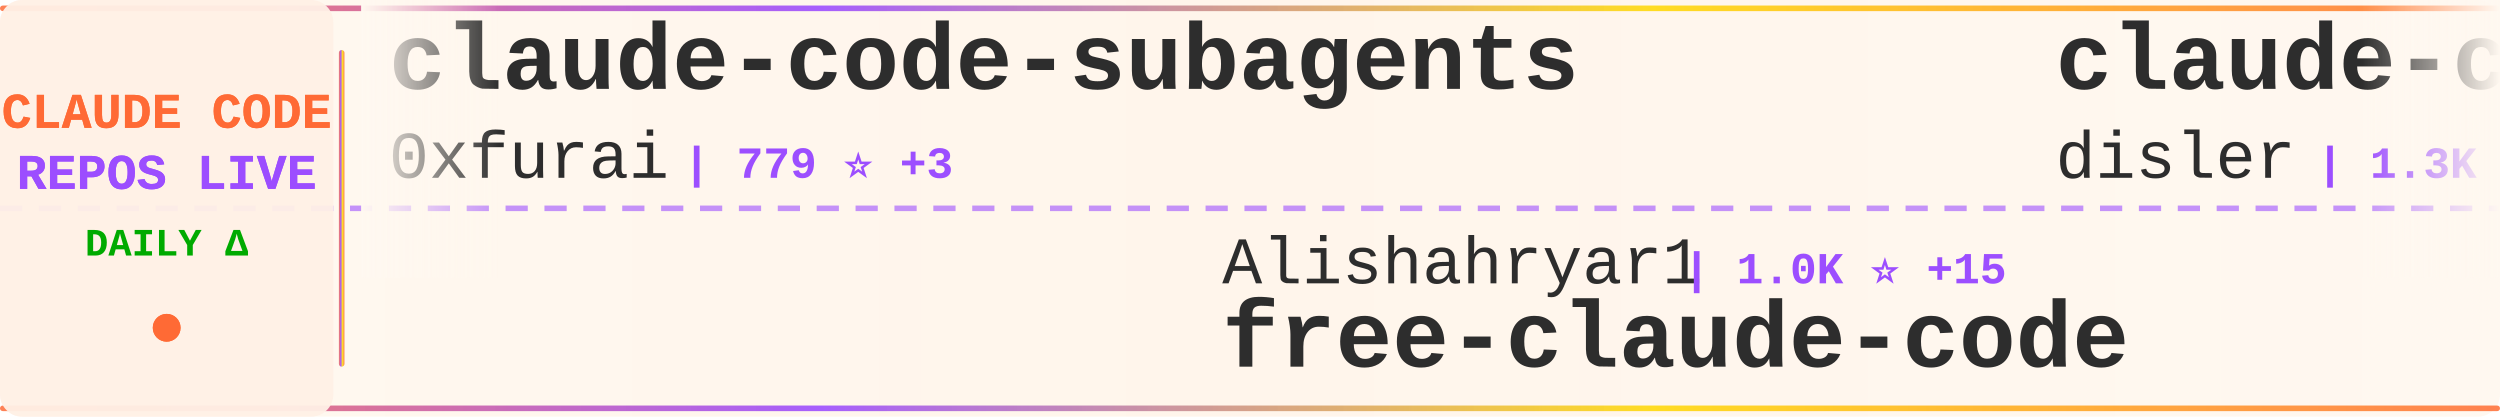
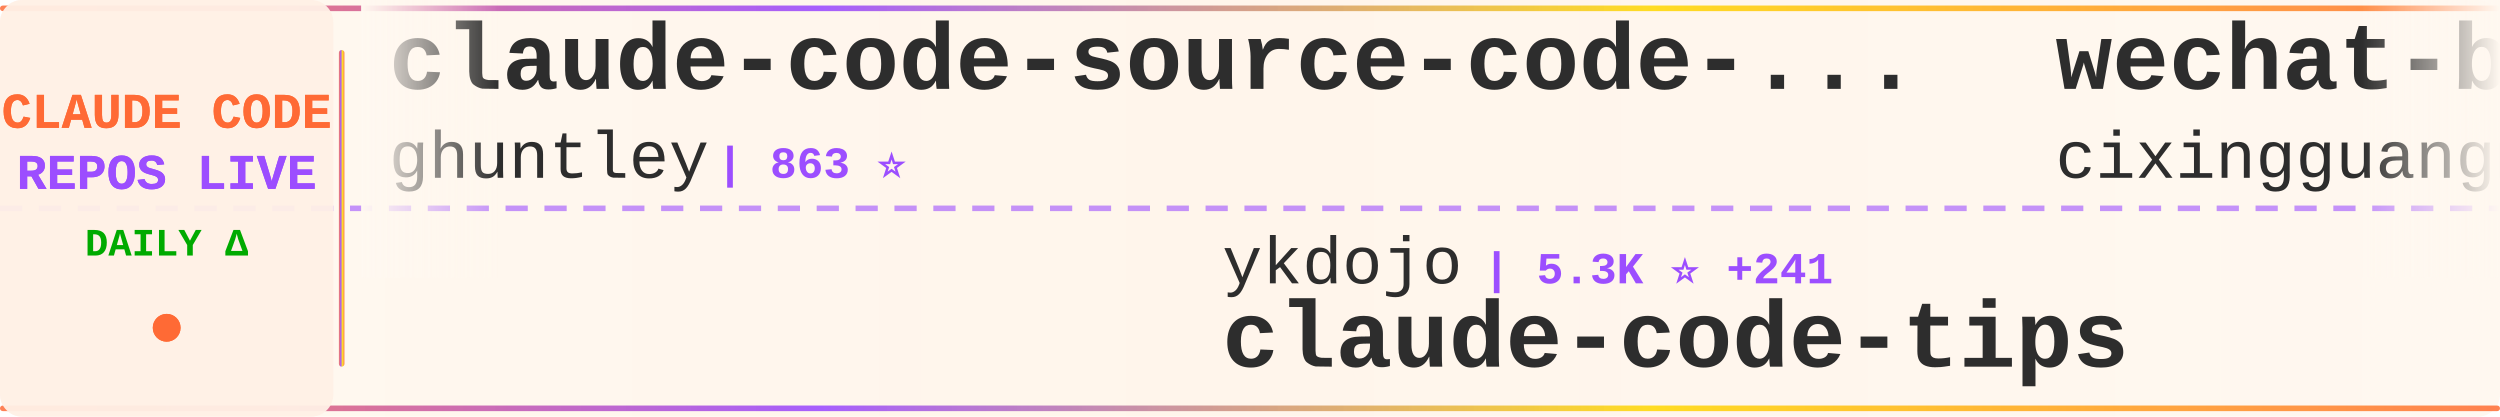
<svg xmlns="http://www.w3.org/2000/svg" width="900" height="150">
  <defs>
    <linearGradient id="tickerBg" x1="0%" y1="0%" x2="100%" y2="0%">
      <stop offset="0%" style="stop-color:#fff8f0;stop-opacity:0.98" />
      <stop offset="50%" style="stop-color:#fff5eb;stop-opacity:1" />
      <stop offset="100%" style="stop-color:#fff8f0;stop-opacity:0.98" />
    </linearGradient>
    <linearGradient id="borderGrad" x1="0%" y1="0%" x2="100%" y2="0%">
      <stop offset="0%" style="stop-color:#FF6B35;stop-opacity:0.85">
        <animate attributeName="stop-opacity" values="0.85;1;0.85" dur="2s" repeatCount="indefinite" />
      </stop>
      <stop offset="33%" style="stop-color:#9C4EFF;stop-opacity:0.9">
        <animate attributeName="stop-opacity" values="0.9;1;0.9" dur="2.2s" repeatCount="indefinite" />
      </stop>
      <stop offset="66%" style="stop-color:#FFD700;stop-opacity:0.85">
        <animate attributeName="stop-opacity" values="0.85;1;0.85" dur="1.8s" repeatCount="indefinite" />
      </stop>
      <stop offset="100%" style="stop-color:#FF6B35;stop-opacity:0.85">
        <animate attributeName="stop-opacity" values="0.85;1;0.85" dur="2s" repeatCount="indefinite" />
      </stop>
    </linearGradient>
    <filter id="textGlow">
      <feGaussianBlur stdDeviation="0.15" result="coloredBlur" />
      <feMerge>
        <feMergeNode in="coloredBlur" />
        <feMergeNode in="SourceGraphic" />
      </feMerge>
    </filter>
    <filter id="metricGlow">
      <feGaussianBlur stdDeviation="0.2" result="coloredBlur" />
      <feMerge>
        <feMergeNode in="coloredBlur" />
        <feMergeNode in="SourceGraphic" />
      </feMerge>
    </filter>
    <linearGradient id="leftFade" x1="0%" y1="0%" x2="100%" y2="0%">
      <stop offset="0%" style="stop-color:#fff8f0;stop-opacity:1" />
      <stop offset="100%" style="stop-color:#fff8f0;stop-opacity:0" />
    </linearGradient>
    <linearGradient id="rightFade" x1="0%" y1="0%" x2="100%" y2="0%">
      <stop offset="0%" style="stop-color:#fff8f0;stop-opacity:0" />
      <stop offset="100%" style="stop-color:#fff8f0;stop-opacity:1" />
    </linearGradient>
  </defs>
  <rect width="900" height="150" fill="url(#tickerBg)" rx="8" />
  <rect x="0" y="2" width="900" height="2" fill="url(#borderGrad)" rx="1" />
  <rect x="0" y="146" width="900" height="2" fill="url(#borderGrad)" rx="1" />
  <line x1="0" y1="75" x2="900" y2="75" stroke="#9C4EFF" stroke-width="2" stroke-dasharray="8 6" opacity="0.6" />
  <rect x="0" y="0" width="120" height="150" fill="#fff0e6" opacity="0.95" rx="8" />
  <text x="60" y="46" font-family="'Courier New', monospace" font-size="18" font-weight="bold" fill="#FF6B35" text-anchor="middle" filter="url(#textGlow)">
    CLAUDE CODE
  </text>
  <text x="60" y="68" font-family="'Courier New', monospace" font-size="18" font-weight="bold" fill="#9C4EFF" text-anchor="middle" filter="url(#textGlow)">
    REPOS LIVE
  </text>
  <text x="60" y="92" font-family="'Courier New', monospace" font-size="14" font-weight="bold" fill="#00aa00" text-anchor="middle">
    DAILY Δ
  </text>
  <circle cx="60" cy="118" r="5" fill="#FF6B35" filter="url(#metricGlow)">
    <animate attributeName="r" values="4;6;4" dur="1.5s" repeatCount="indefinite" />
    <animate attributeName="opacity" values="0.6;1;0.6" dur="1.5s" repeatCount="indefinite" />
  </circle>
  <rect x="122" y="18" width="2" height="114" fill="url(#borderGrad)" rx="1" />
  <clipPath id="tickerClip">
    <rect x="130" y="0" width="770" height="150" />
  </clipPath>
  <g clip-path="url(#tickerClip)">
    <g id="tickerItems">
      <animateTransform attributeName="transform" attributeType="XML" type="translate" from="0 0" to="-3000 0" dur="54s" repeatCount="indefinite" />
      <g transform="translate(0, 0)">
-         <text x="140" y="32" font-family="'Courier New', monospace" font-size="34" font-weight="bold" fill="#2d2d2d">claude-code-subagents</text>
-         <text x="140" y="64" font-family="'Courier New', monospace" font-size="24" font-weight="normal" fill="#2d2d2d" opacity="1.0">0xfurai</text>
-         <text x="246" y="64" font-family="'Courier New', monospace" font-size="16" font-weight="bold" fill="#9C4EFF"> | 779 ⭐ +3</text>
+         <text x="140" y="32" font-family="'Courier New', monospace" font-size="34" font-weight="bold" fill="#2d2d2d">claude-code-source-code-...</text>
+         <text x="140" y="64" font-family="'Courier New', monospace" font-size="24" font-weight="normal" fill="#2d2d2d" opacity="1.0">ghuntley</text>
+         <text x="258" y="64" font-family="'Courier New', monospace" font-size="16" font-weight="bold" fill="#9C4EFF"> | 863 ⭐</text>
      </g>
      <g transform="translate(300, 0)">
-         <text x="140" y="102" font-family="'Courier New', monospace" font-size="24" font-weight="normal" fill="#2d2d2d" opacity="1.0">Alishahryar1</text>
-         <text x="306" y="102" font-family="'Courier New', monospace" font-size="16" font-weight="bold" fill="#9C4EFF"> | 1.0K ⭐ +15</text>
-         <text x="140" y="132" font-family="'Courier New', monospace" font-size="34" font-weight="bold" fill="#2d2d2d">free-claude-code</text>
+         <text x="140" y="102" font-family="'Courier New', monospace" font-size="24" font-weight="normal" fill="#2d2d2d" opacity="1.0">ykdojo</text>
+         <text x="234" y="102" font-family="'Courier New', monospace" font-size="16" font-weight="bold" fill="#9C4EFF"> | 5.3K ⭐ +241</text>
+         <text x="140" y="132" font-family="'Courier New', monospace" font-size="34" font-weight="bold" fill="#2d2d2d">claude-code-tips</text>
      </g>
      <g transform="translate(600, 0)">
-         <text x="140" y="32" font-family="'Courier New', monospace" font-size="34" font-weight="bold" fill="#2d2d2d">claude-code-hooks-multi-...</text>
-         <text x="140" y="64" font-family="'Courier New', monospace" font-size="24" font-weight="normal" fill="#2d2d2d" opacity="1.0">disler</text>
-         <text x="234" y="64" font-family="'Courier New', monospace" font-size="16" font-weight="bold" fill="#9C4EFF"> | 1.3K ⭐ +5</text>
+         <text x="140" y="32" font-family="'Courier New', monospace" font-size="34" font-weight="bold" fill="#2d2d2d">wechat-bot</text>
+         <text x="140" y="64" font-family="'Courier New', monospace" font-size="24" font-weight="normal" fill="#2d2d2d" opacity="1.0">cixingguangming55555</text>
+         <text x="402" y="64" font-family="'Courier New', monospace" font-size="16" font-weight="bold" fill="#9C4EFF"> | 2.5K ⭐</text>
      </g>
      <g transform="translate(900, 0)">
-         <text x="140" y="102" font-family="'Courier New', monospace" font-size="24" font-weight="normal" fill="#2d2d2d" opacity="1.0">andrepimenta</text>
-         <text x="306" y="102" font-family="'Courier New', monospace" font-size="16" font-weight="bold" fill="#9C4EFF"> | 1.0K ⭐</text>
-         <text x="140" y="132" font-family="'Courier New', monospace" font-size="34" font-weight="bold" fill="#2d2d2d">claude-code-chat</text>
+         <text x="140" y="102" font-family="'Courier New', monospace" font-size="24" font-weight="normal" fill="#2d2d2d" opacity="1.0">qwibitai</text>
+         <text x="258" y="102" font-family="'Courier New', monospace" font-size="16" font-weight="bold" fill="#9C4EFF"> | 23.9K ⭐ +299</text>
+         <text x="140" y="132" font-family="'Courier New', monospace" font-size="34" font-weight="bold" fill="#2d2d2d">nanoclaw</text>
      </g>
      <g transform="translate(1200, 0)">
-         <text x="140" y="32" font-family="'Courier New', monospace" font-size="34" font-weight="bold" fill="#2d2d2d">claude-code.nvim</text>
-         <text x="140" y="64" font-family="'Courier New', monospace" font-size="24" font-weight="normal" fill="#2d2d2d" opacity="1.0">greggh</text>
-         <text x="234" y="64" font-family="'Courier New', monospace" font-size="16" font-weight="bold" fill="#9C4EFF"> | 1.9K ⭐ +7</text>
+         <text x="140" y="32" font-family="'Courier New', monospace" font-size="34" font-weight="bold" fill="#2d2d2d">claude-code-tools</text>
+         <text x="140" y="64" font-family="'Courier New', monospace" font-size="24" font-weight="normal" fill="#2d2d2d" opacity="1.0">pchalasani</text>
+         <text x="282" y="64" font-family="'Courier New', monospace" font-size="16" font-weight="bold" fill="#9C4EFF"> | 1.6K ⭐ +4</text>
      </g>
      <g transform="translate(1500, 0)">
-         <text x="140" y="102" font-family="'Courier New', monospace" font-size="24" font-weight="normal" fill="#2d2d2d" opacity="1.0">anthropics</text>
-         <text x="282" y="102" font-family="'Courier New', monospace" font-size="16" font-weight="bold" fill="#9C4EFF"> | 5.5K ⭐ +29</text>
-         <text x="140" y="132" font-family="'Courier New', monospace" font-size="34" font-weight="bold" fill="#2d2d2d">claude-agent-sdk-python</text>
+         <text x="140" y="102" font-family="'Courier New', monospace" font-size="24" font-weight="normal" fill="#2d2d2d" opacity="1.0">greggh</text>
+         <text x="234" y="102" font-family="'Courier New', monospace" font-size="16" font-weight="bold" fill="#9C4EFF"> | 1.9K ⭐ +8</text>
+         <text x="140" y="132" font-family="'Courier New', monospace" font-size="34" font-weight="bold" fill="#2d2d2d">claude-code.nvim</text>
      </g>
      <g transform="translate(1800, 0)">
-         <text x="140" y="32" font-family="'Courier New', monospace" font-size="34" font-weight="bold" fill="#2d2d2d">vibe-kanban</text>
-         <text x="140" y="64" font-family="'Courier New', monospace" font-size="24" font-weight="normal" fill="#2d2d2d" opacity="1.0">BloopAI</text>
-         <text x="246" y="64" font-family="'Courier New', monospace" font-size="16" font-weight="bold" fill="#9C4EFF"> | 23.3K ⭐ +70</text>
+         <text x="140" y="32" font-family="'Courier New', monospace" font-size="34" font-weight="bold" fill="#2d2d2d">claude-code-hub</text>
+         <text x="140" y="64" font-family="'Courier New', monospace" font-size="24" font-weight="normal" fill="#2d2d2d" opacity="1.0">ding113</text>
+         <text x="246" y="64" font-family="'Courier New', monospace" font-size="16" font-weight="bold" fill="#9C4EFF"> | 1.9K ⭐ +17</text>
      </g>
      <g transform="translate(2100, 0)">
-         <text x="140" y="102" font-family="'Courier New', monospace" font-size="24" font-weight="normal" fill="#2d2d2d" opacity="1.0">fuergaosi233</text>
-         <text x="306" y="102" font-family="'Courier New', monospace" font-size="16" font-weight="bold" fill="#9C4EFF"> | 2.2K ⭐ +7</text>
-         <text x="140" y="132" font-family="'Courier New', monospace" font-size="34" font-weight="bold" fill="#2d2d2d">claude-code-proxy</text>
+         <text x="140" y="102" font-family="'Courier New', monospace" font-size="24" font-weight="normal" fill="#2d2d2d" opacity="1.0">Cranot</text>
+         <text x="234" y="102" font-family="'Courier New', monospace" font-size="16" font-weight="bold" fill="#9C4EFF"> | 2.5K ⭐ +3</text>
+         <text x="140" y="132" font-family="'Courier New', monospace" font-size="34" font-weight="bold" fill="#2d2d2d">claude-code-guide</text>
      </g>
      <g transform="translate(2400, 0)">
-         <text x="140" y="32" font-family="'Courier New', monospace" font-size="34" font-weight="bold" fill="#2d2d2d">pi-vs-claude-code</text>
-         <text x="140" y="64" font-family="'Courier New', monospace" font-size="24" font-weight="normal" fill="#2d2d2d" opacity="1.0">disler</text>
-         <text x="234" y="64" font-family="'Courier New', monospace" font-size="16" font-weight="bold" fill="#9C4EFF"> | 491 ⭐ +6</text>
+         <text x="140" y="32" font-family="'Courier New', monospace" font-size="34" font-weight="bold" fill="#2d2d2d">claude-code-router</text>
+         <text x="140" y="64" font-family="'Courier New', monospace" font-size="24" font-weight="normal" fill="#2d2d2d" opacity="1.0">musistudio</text>
+         <text x="282" y="64" font-family="'Courier New', monospace" font-size="16" font-weight="bold" fill="#9C4EFF"> | 29.9K ⭐ +97</text>
      </g>
      <g transform="translate(2700, 0)">
-         <text x="140" y="102" font-family="'Courier New', monospace" font-size="24" font-weight="normal" fill="#2d2d2d" opacity="1.0">anthropics</text>
-         <text x="282" y="102" font-family="'Courier New', monospace" font-size="16" font-weight="bold" fill="#9C4EFF"> | 3.8K ⭐ +15</text>
-         <text x="140" y="132" font-family="'Courier New', monospace" font-size="34" font-weight="bold" fill="#2d2d2d">claude-code-security-rev...</text>
+         <text x="140" y="102" font-family="'Courier New', monospace" font-size="24" font-weight="normal" fill="#2d2d2d" opacity="1.0">EveryInc</text>
+         <text x="258" y="102" font-family="'Courier New', monospace" font-size="16" font-weight="bold" fill="#9C4EFF"> | 10.5K ⭐ +54</text>
+         <text x="140" y="132" font-family="'Courier New', monospace" font-size="34" font-weight="bold" fill="#2d2d2d">compound-engineering-plu...</text>
      </g>
      <g transform="translate(3000, 0)">
-         <text x="140" y="32" font-family="'Courier New', monospace" font-size="34" font-weight="bold" fill="#2d2d2d">claude-code-subagents</text>
-         <text x="140" y="64" font-family="'Courier New', monospace" font-size="24" font-weight="normal" fill="#2d2d2d" opacity="1.0">0xfurai</text>
-         <text x="246" y="64" font-family="'Courier New', monospace" font-size="16" font-weight="bold" fill="#9C4EFF"> | 779 ⭐ +3</text>
+         <text x="140" y="32" font-family="'Courier New', monospace" font-size="34" font-weight="bold" fill="#2d2d2d">claude-code-source-code-...</text>
+         <text x="140" y="64" font-family="'Courier New', monospace" font-size="24" font-weight="normal" fill="#2d2d2d" opacity="1.0">ghuntley</text>
+         <text x="258" y="64" font-family="'Courier New', monospace" font-size="16" font-weight="bold" fill="#9C4EFF"> | 863 ⭐</text>
      </g>
      <g transform="translate(3300, 0)">
-         <text x="140" y="102" font-family="'Courier New', monospace" font-size="24" font-weight="normal" fill="#2d2d2d" opacity="1.0">Alishahryar1</text>
-         <text x="306" y="102" font-family="'Courier New', monospace" font-size="16" font-weight="bold" fill="#9C4EFF"> | 1.0K ⭐ +15</text>
-         <text x="140" y="132" font-family="'Courier New', monospace" font-size="34" font-weight="bold" fill="#2d2d2d">free-claude-code</text>
+         <text x="140" y="102" font-family="'Courier New', monospace" font-size="24" font-weight="normal" fill="#2d2d2d" opacity="1.0">ykdojo</text>
+         <text x="234" y="102" font-family="'Courier New', monospace" font-size="16" font-weight="bold" fill="#9C4EFF"> | 5.3K ⭐ +241</text>
+         <text x="140" y="132" font-family="'Courier New', monospace" font-size="34" font-weight="bold" fill="#2d2d2d">claude-code-tips</text>
      </g>
      <g transform="translate(3600, 0)">
-         <text x="140" y="32" font-family="'Courier New', monospace" font-size="34" font-weight="bold" fill="#2d2d2d">claude-code-hooks-multi-...</text>
-         <text x="140" y="64" font-family="'Courier New', monospace" font-size="24" font-weight="normal" fill="#2d2d2d" opacity="1.0">disler</text>
-         <text x="234" y="64" font-family="'Courier New', monospace" font-size="16" font-weight="bold" fill="#9C4EFF"> | 1.3K ⭐ +5</text>
+         <text x="140" y="32" font-family="'Courier New', monospace" font-size="34" font-weight="bold" fill="#2d2d2d">wechat-bot</text>
+         <text x="140" y="64" font-family="'Courier New', monospace" font-size="24" font-weight="normal" fill="#2d2d2d" opacity="1.0">cixingguangming55555</text>
+         <text x="402" y="64" font-family="'Courier New', monospace" font-size="16" font-weight="bold" fill="#9C4EFF"> | 2.5K ⭐</text>
      </g>
      <g transform="translate(3900, 0)">
-         <text x="140" y="102" font-family="'Courier New', monospace" font-size="24" font-weight="normal" fill="#2d2d2d" opacity="1.0">andrepimenta</text>
-         <text x="306" y="102" font-family="'Courier New', monospace" font-size="16" font-weight="bold" fill="#9C4EFF"> | 1.0K ⭐</text>
-         <text x="140" y="132" font-family="'Courier New', monospace" font-size="34" font-weight="bold" fill="#2d2d2d">claude-code-chat</text>
+         <text x="140" y="102" font-family="'Courier New', monospace" font-size="24" font-weight="normal" fill="#2d2d2d" opacity="1.0">qwibitai</text>
+         <text x="258" y="102" font-family="'Courier New', monospace" font-size="16" font-weight="bold" fill="#9C4EFF"> | 23.9K ⭐ +299</text>
+         <text x="140" y="132" font-family="'Courier New', monospace" font-size="34" font-weight="bold" fill="#2d2d2d">nanoclaw</text>
      </g>
    </g>
  </g>
  <rect x="130" y="0" width="50" height="100" fill="url(#leftFade)" />
  <rect x="850" y="0" width="50" height="100" fill="url(#rightFade)" />
</svg>
